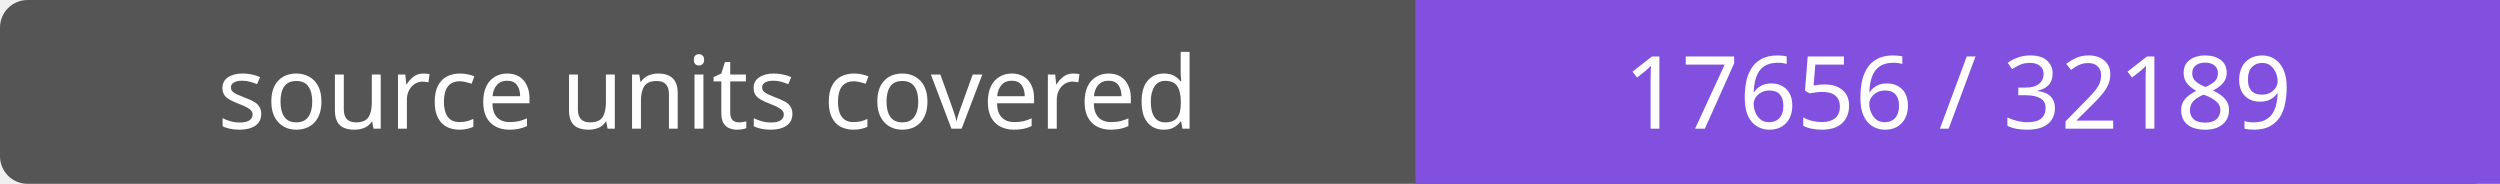
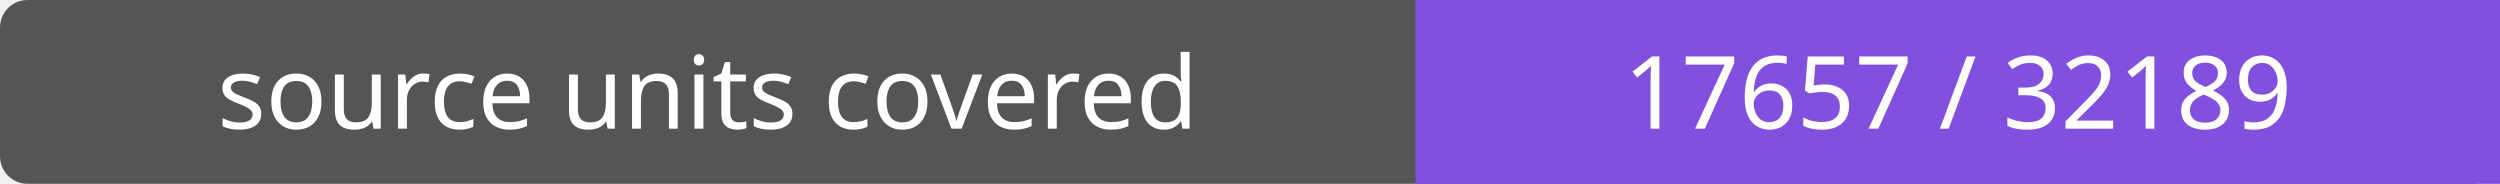
- <svg xmlns="http://www.w3.org/2000/svg" width="272" height="20" role="img" aria-label="source units covered: 17656 / 32189">
+ <svg xmlns="http://www.w3.org/2000/svg" width="272" height="20" role="img" aria-label="source units covered: 17657 / 32189">
  <rect width="272" height="20" rx="3" fill="#555" />
  <path fill="#8250df" d="M154 0h118v20H154z" />
  <g fill="#fff" text-anchor="middle" font-family="Verdana,sans-serif" font-size="11">
    <text x="77.0" y="14">source units covered</text>
-     <text x="213.0" y="14">17656 / 32189</text>
+     <text x="213.0" y="14">17657 / 32189</text>
  </g>
</svg>
